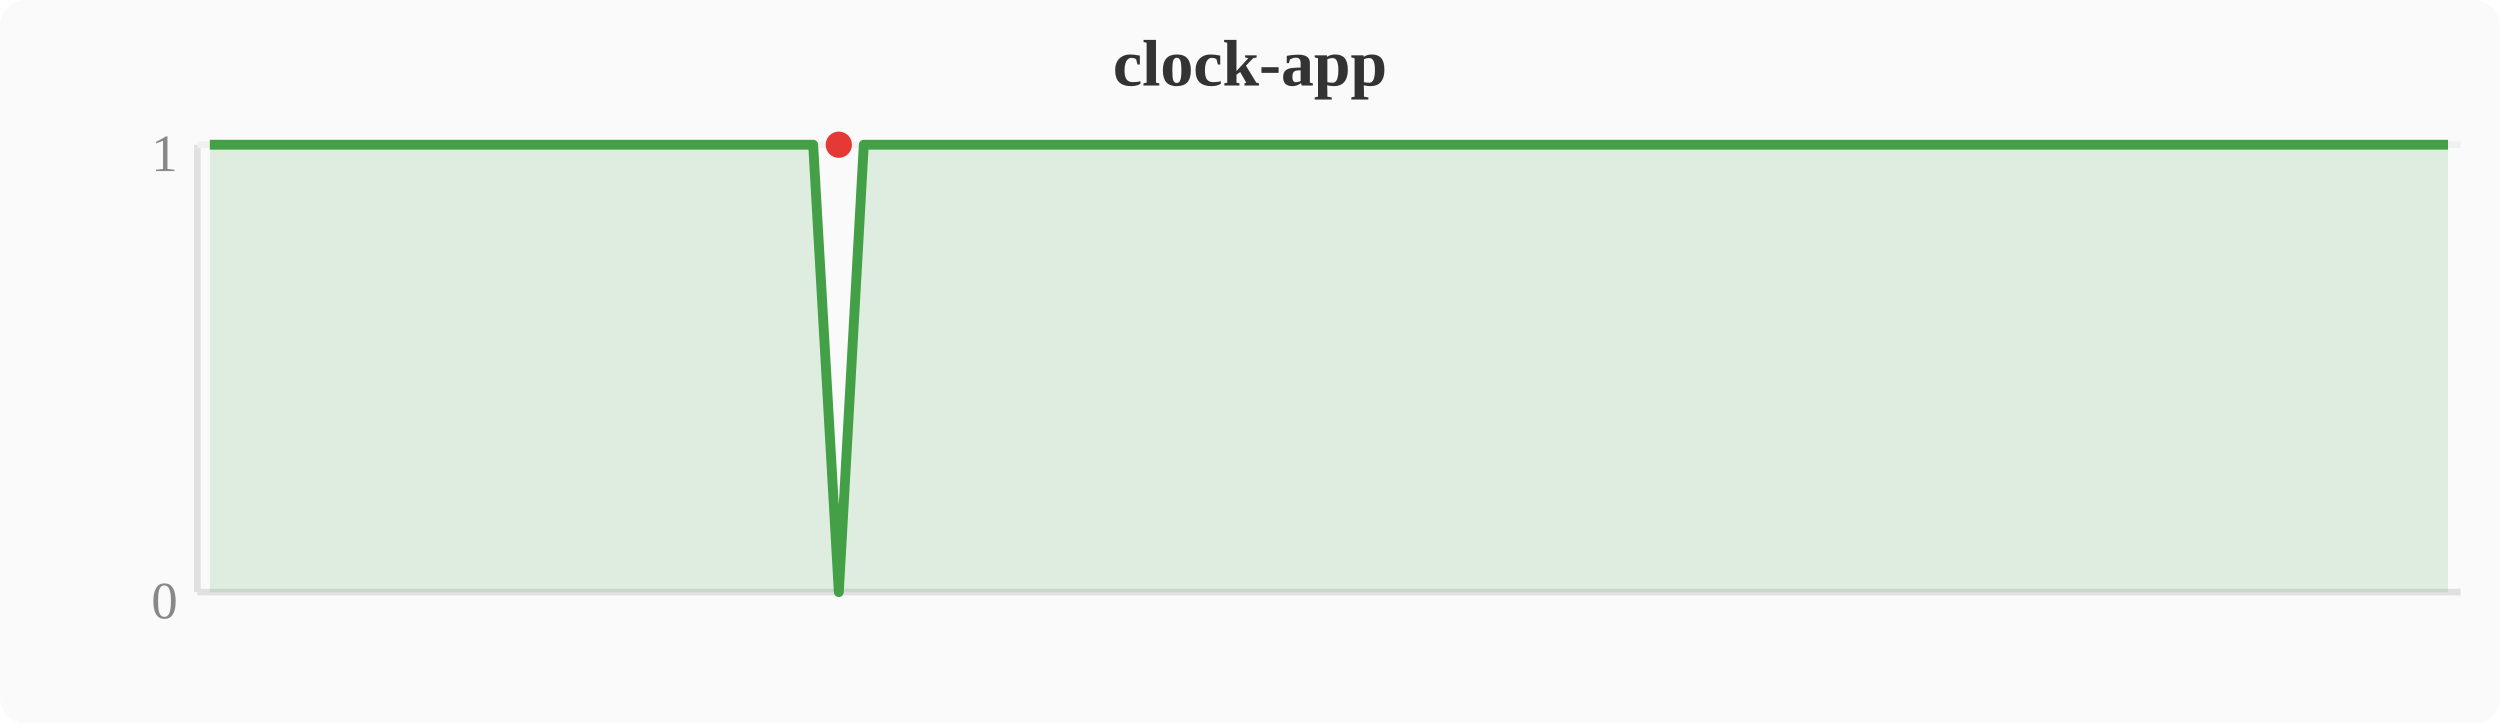
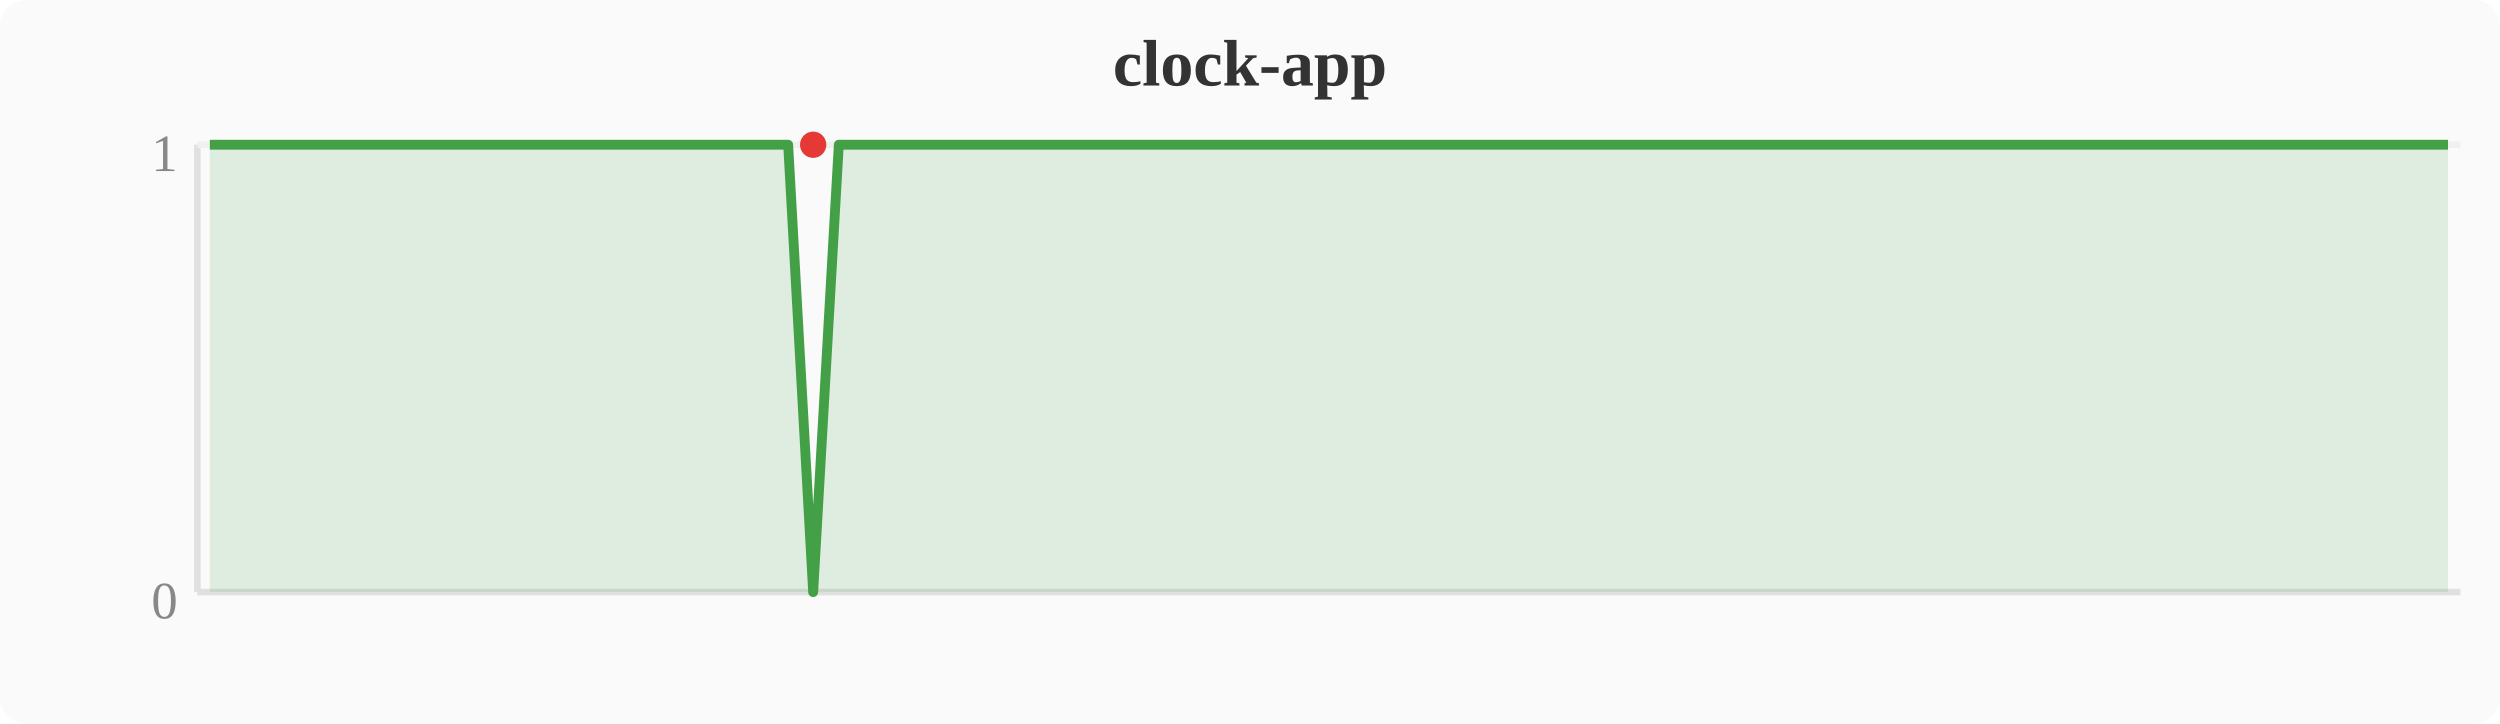
<svg xmlns="http://www.w3.org/2000/svg" width="380" height="110" viewBox="0 0 380 110">
  <rect width="380" height="110" fill="#fafafa" rx="4" />
  <text x="190" y="13" text-anchor="middle" font-size="10" font-weight="bold" fill="#333">clock-app</text>
  <line x1="30" y1="22" x2="30" y2="90" stroke="#e0e0e0" stroke-width="1" />
  <line x1="30" y1="90" x2="374" y2="90" stroke="#e0e0e0" stroke-width="1" />
  <line x1="30" y1="22" x2="374" y2="22" stroke="#f0f0f0" stroke-width="1" />
  <text x="27" y="94" text-anchor="end" font-size="8" fill="#888">0</text>
  <text x="27" y="26" text-anchor="end" font-size="8" fill="#888">1</text>
-   <polygon points="31.9,22.0 35.7,22.0 39.6,22.0 43.4,22.0 47.2,22.0 51.0,22.0 54.8,22.0 58.7,22.0 62.5,22.0 66.3,22.0 70.1,22.0 74.0,22.0 77.8,22.0 81.6,22.0 85.4,22.0 89.2,22.0 93.1,22.0 96.9,22.0 100.7,22.0 104.5,22.0 108.4,22.0 112.2,22.0 116.0,22.0 119.8,22.0 123.6,22.0 127.5,90.0 131.3,22.0 135.1,22.0 138.9,22.0 142.8,22.0 146.6,22.0 150.4,22.0 154.2,22.0 158.0,22.0 161.9,22.0 165.7,22.0 169.5,22.0 173.3,22.0 177.2,22.0 181.0,22.0 184.8,22.0 188.6,22.0 192.4,22.0 196.3,22.0 200.1,22.0 203.9,22.0 207.7,22.0 211.6,22.0 215.4,22.0 219.2,22.0 223.0,22.0 226.8,22.0 230.7,22.0 234.5,22.0 238.3,22.0 242.1,22.0 246.0,22.0 249.8,22.0 253.6,22.0 257.4,22.0 261.2,22.0 265.1,22.0 268.9,22.0 272.7,22.0 276.5,22.0 280.4,22.0 284.2,22.0 288.0,22.0 291.8,22.0 295.6,22.0 299.5,22.0 303.3,22.0 307.1,22.0 310.9,22.0 314.8,22.0 318.6,22.0 322.4,22.0 326.2,22.0 330.0,22.0 333.9,22.0 337.7,22.0 341.5,22.0 345.3,22.0 349.2,22.0 353.0,22.0 356.8,22.0 360.6,22.0 364.4,22.0 368.3,22.0 372.1,22.0 372.1,90 31.9,90" fill="#43a047" opacity="0.15" />
-   <polyline points="31.9,22.0 35.7,22.0 39.6,22.0 43.4,22.0 47.2,22.0 51.0,22.0 54.8,22.0 58.7,22.0 62.5,22.0 66.3,22.0 70.1,22.0 74.0,22.0 77.8,22.0 81.6,22.0 85.4,22.0 89.2,22.0 93.1,22.0 96.9,22.0 100.7,22.0 104.5,22.0 108.4,22.0 112.2,22.0 116.0,22.0 119.8,22.0 123.6,22.0 127.5,90.0 131.3,22.0 135.1,22.0 138.9,22.0 142.8,22.0 146.6,22.0 150.4,22.0 154.2,22.0 158.0,22.0 161.9,22.0 165.7,22.0 169.5,22.0 173.3,22.0 177.2,22.0 181.0,22.0 184.8,22.0 188.6,22.0 192.4,22.0 196.3,22.0 200.1,22.0 203.9,22.0 207.7,22.0 211.6,22.0 215.4,22.0 219.2,22.0 223.0,22.0 226.8,22.0 230.7,22.0 234.5,22.0 238.3,22.0 242.1,22.0 246.0,22.0 249.8,22.0 253.6,22.0 257.4,22.0 261.2,22.0 265.1,22.0 268.9,22.0 272.7,22.0 276.5,22.0 280.4,22.0 284.2,22.0 288.0,22.0 291.8,22.0 295.6,22.0 299.5,22.0 303.3,22.0 307.1,22.0 310.9,22.0 314.8,22.0 318.6,22.0 322.4,22.0 326.2,22.0 330.0,22.0 333.9,22.0 337.7,22.0 341.5,22.0 345.3,22.0 349.2,22.0 353.0,22.0 356.8,22.0 360.6,22.0 364.4,22.0 368.3,22.0 372.1,22.0" fill="none" stroke="#43a047" stroke-width="1.5" stroke-linejoin="round" />
-   <circle cx="127.5" cy="22.0" r="2" fill="#e53935" />
+   <polygon points="31.9,22.0 35.7,22.0 39.6,22.0 43.4,22.0 47.2,22.0 51.0,22.0 54.8,22.0 58.7,22.0 62.5,22.0 66.3,22.0 70.1,22.0 74.0,22.0 77.8,22.0 81.6,22.0 85.4,22.0 89.2,22.0 93.1,22.0 96.9,22.0 100.7,22.0 104.5,22.0 108.4,22.0 112.2,22.0 116.0,22.0 119.8,22.0 123.6,90.0 127.5,22.0 131.3,22.0 135.1,22.0 138.9,22.0 142.8,22.0 146.6,22.0 150.4,22.0 154.2,22.0 158.0,22.0 161.9,22.0 165.7,22.0 169.5,22.0 173.3,22.0 177.2,22.0 181.0,22.0 184.8,22.0 188.6,22.0 192.4,22.0 196.3,22.0 200.1,22.0 203.9,22.0 207.7,22.0 211.6,22.0 215.4,22.0 219.2,22.0 223.0,22.0 226.8,22.0 230.7,22.0 234.5,22.0 238.3,22.0 242.1,22.0 246.0,22.0 249.8,22.0 253.6,22.0 257.4,22.0 261.2,22.0 265.1,22.0 268.9,22.0 272.7,22.0 276.5,22.0 280.4,22.0 284.2,22.0 288.0,22.0 291.8,22.0 295.6,22.0 299.5,22.0 303.3,22.0 307.1,22.0 310.9,22.0 314.8,22.0 318.6,22.0 322.4,22.0 326.2,22.0 330.0,22.0 333.9,22.0 337.7,22.0 341.5,22.0 345.3,22.0 349.2,22.0 353.0,22.0 356.8,22.0 360.6,22.0 364.4,22.0 368.3,22.0 372.1,22.0 372.1,90 31.9,90" fill="#43a047" opacity="0.15" />
+   <polyline points="31.9,22.0 35.7,22.0 39.6,22.0 43.4,22.0 47.2,22.0 51.0,22.0 54.8,22.0 58.7,22.0 62.5,22.0 66.3,22.0 70.1,22.0 74.0,22.0 77.8,22.0 81.6,22.0 85.4,22.0 89.2,22.0 93.1,22.0 96.9,22.0 100.7,22.0 104.5,22.0 108.4,22.0 112.2,22.0 116.0,22.0 119.8,22.0 123.6,90.0 127.5,22.0 131.3,22.0 135.1,22.0 138.9,22.0 142.8,22.0 146.6,22.0 150.4,22.0 154.2,22.0 158.0,22.0 161.9,22.0 165.7,22.0 169.5,22.0 173.3,22.0 177.2,22.0 181.0,22.0 184.8,22.0 188.6,22.0 192.4,22.0 196.3,22.0 200.1,22.0 203.9,22.0 207.7,22.0 211.6,22.0 215.4,22.0 219.2,22.0 223.0,22.0 226.8,22.0 230.7,22.0 234.5,22.0 238.3,22.0 242.1,22.0 246.0,22.0 249.8,22.0 253.6,22.0 257.4,22.0 261.2,22.0 265.1,22.0 268.9,22.0 272.7,22.0 276.5,22.0 280.4,22.0 284.2,22.0 288.0,22.0 291.8,22.0 295.6,22.0 299.5,22.0 303.3,22.0 307.1,22.0 310.9,22.0 314.8,22.0 318.6,22.0 322.4,22.0 326.2,22.0 330.0,22.0 333.9,22.0 337.7,22.0 341.5,22.0 345.3,22.0 349.2,22.0 353.0,22.0 356.8,22.0 360.6,22.0 364.4,22.0 368.3,22.0 372.1,22.0" fill="none" stroke="#43a047" stroke-width="1.5" stroke-linejoin="round" />
+   <circle cx="123.6" cy="22.0" r="2" fill="#e53935" />
</svg>
